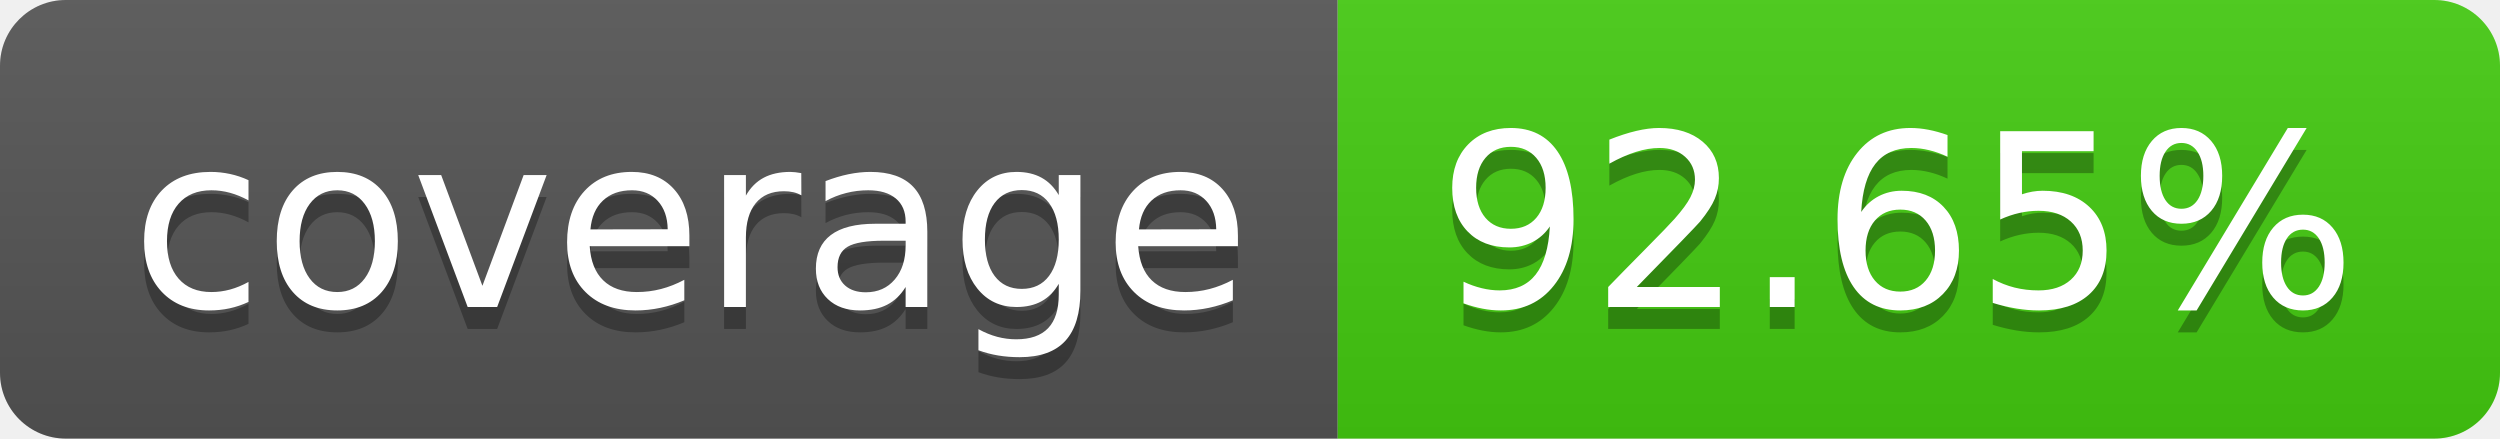
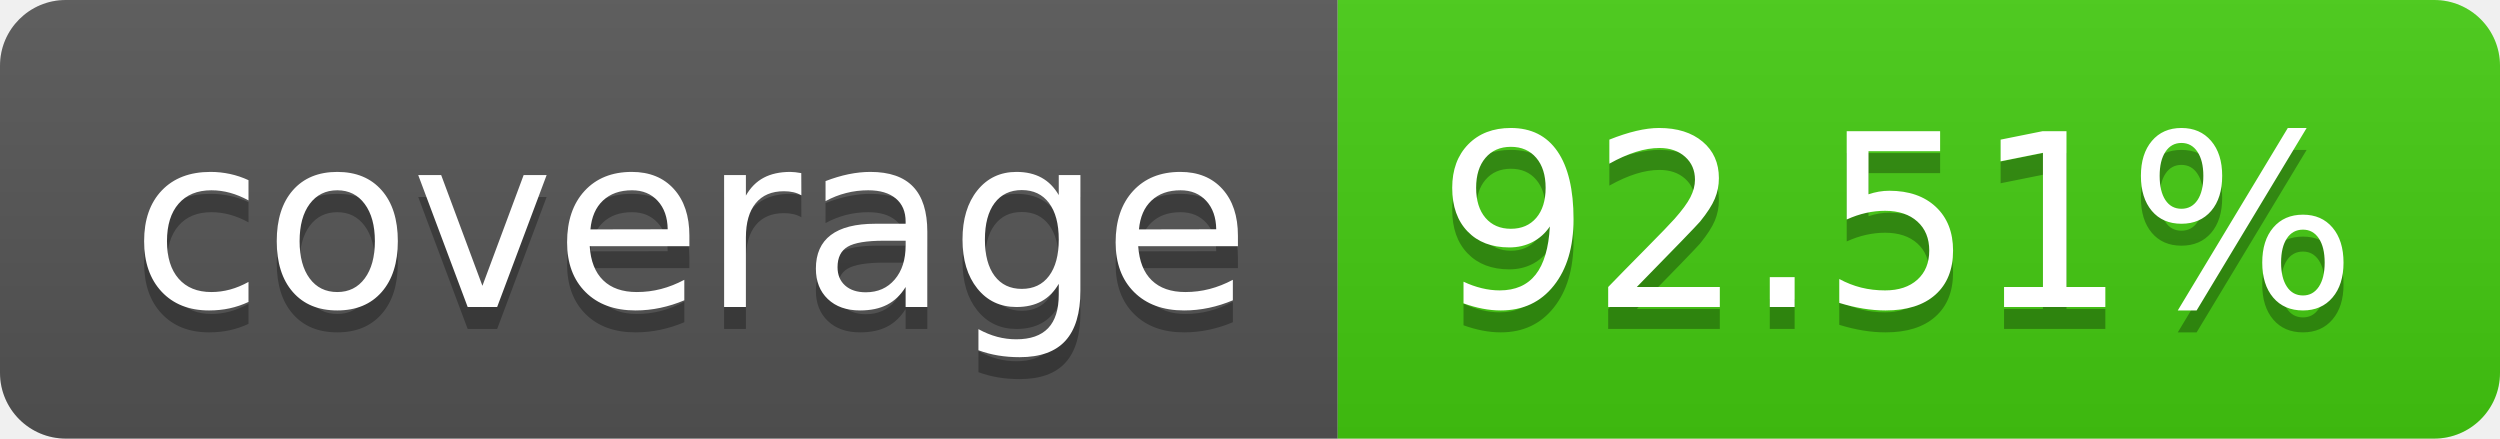
- <svg xmlns="http://www.w3.org/2000/svg" width="114" height="20" role="img" aria-label="coverage: 92.65%">
+ <svg xmlns="http://www.w3.org/2000/svg" width="114" height="20" role="img" aria-label="coverage: 92.51%">
  <linearGradient id="s" x2="0" y2="100%">
    <stop offset="0" stop-color="#bbb" stop-opacity=".1" />
    <stop offset="1" stop-opacity=".1" />
  </linearGradient>
  <clipPath id="r">
    <rect width="114" height="20" rx="3" fill="#fff" />
  </clipPath>
  <g clip-path="url(#r)">
    <rect width="61" height="20" fill="#555" />
    <rect x="61" width="53" height="20" fill="#4c1" />
    <rect width="114" height="20" fill="url(#s)" />
  </g>
  <g fill="#fff" text-anchor="middle" font-family="Verdana,Geneva,DejaVu Sans,sans-serif" text-rendering="geometricPrecision" font-size="110">
    <text aria-hidden="true" x="315" y="150" fill="#010101" fill-opacity=".3" transform="scale(.1)" textLength="510">coverage</text>
    <text x="315" y="140" transform="scale(.1)" fill="#fff" textLength="510">coverage</text>
-     <text aria-hidden="true" x="865" y="150" fill="#010101" fill-opacity=".3" transform="scale(.1)" textLength="430">92.65%</text>
-     <text x="865" y="140" transform="scale(.1)" fill="#fff" textLength="430">92.65%</text>
+     <text aria-hidden="true" x="865" y="150" fill="#010101" fill-opacity=".3" transform="scale(.1)" textLength="430">92.51%</text>
+     <text x="865" y="140" transform="scale(.1)" fill="#fff" textLength="430">92.51%</text>
  </g>
</svg>
